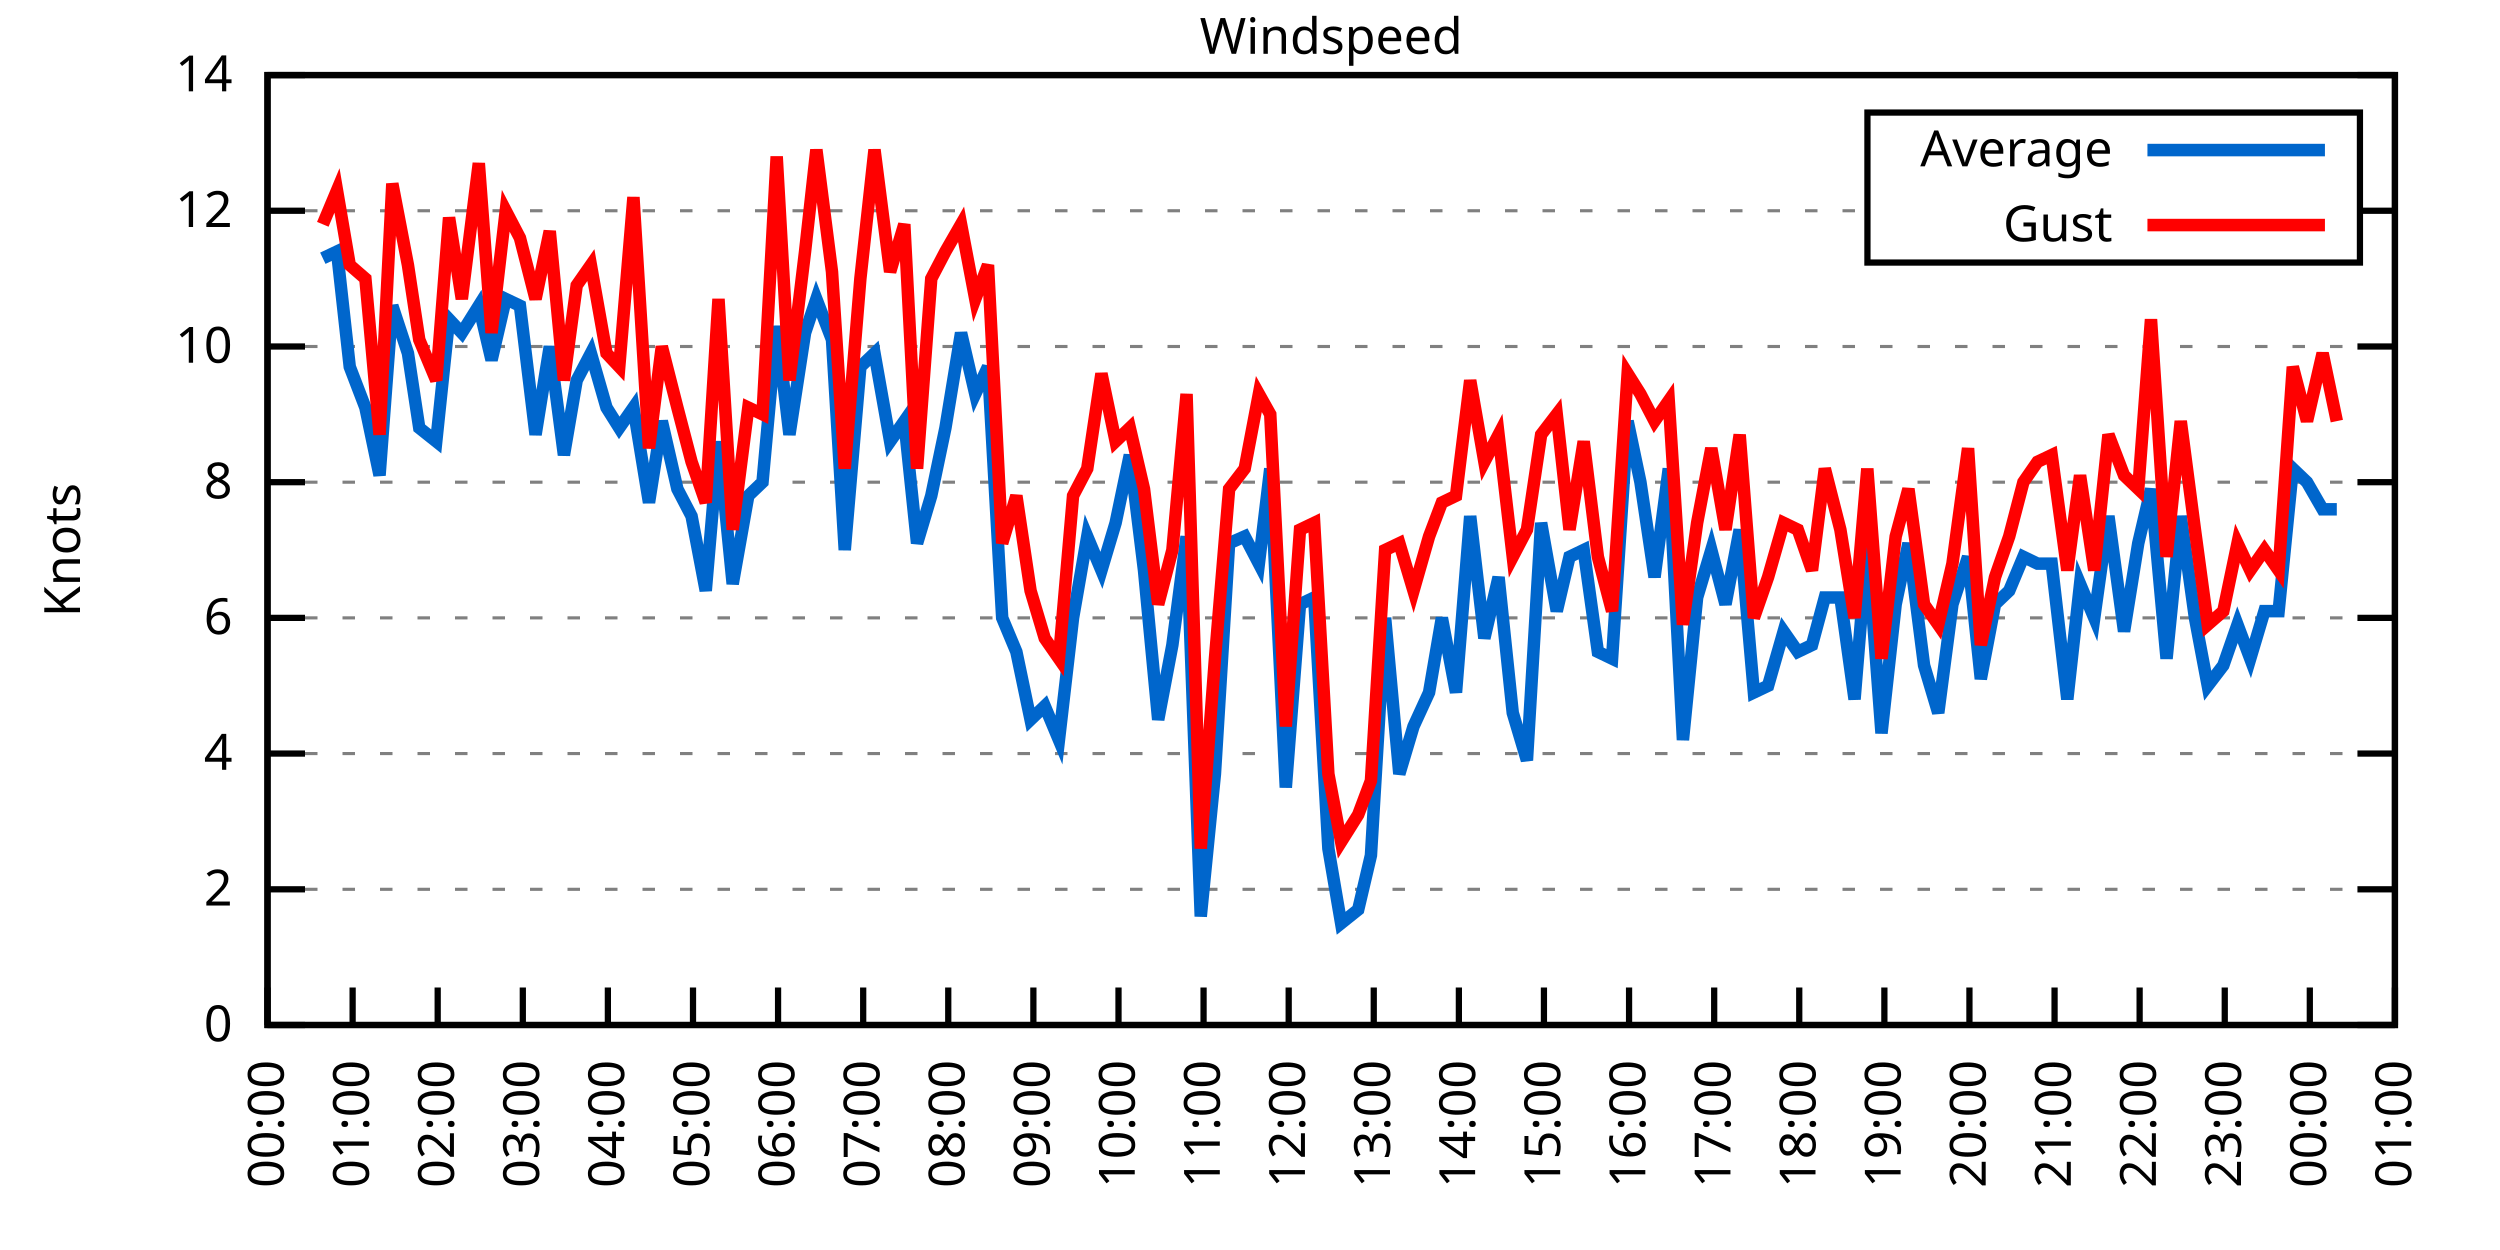
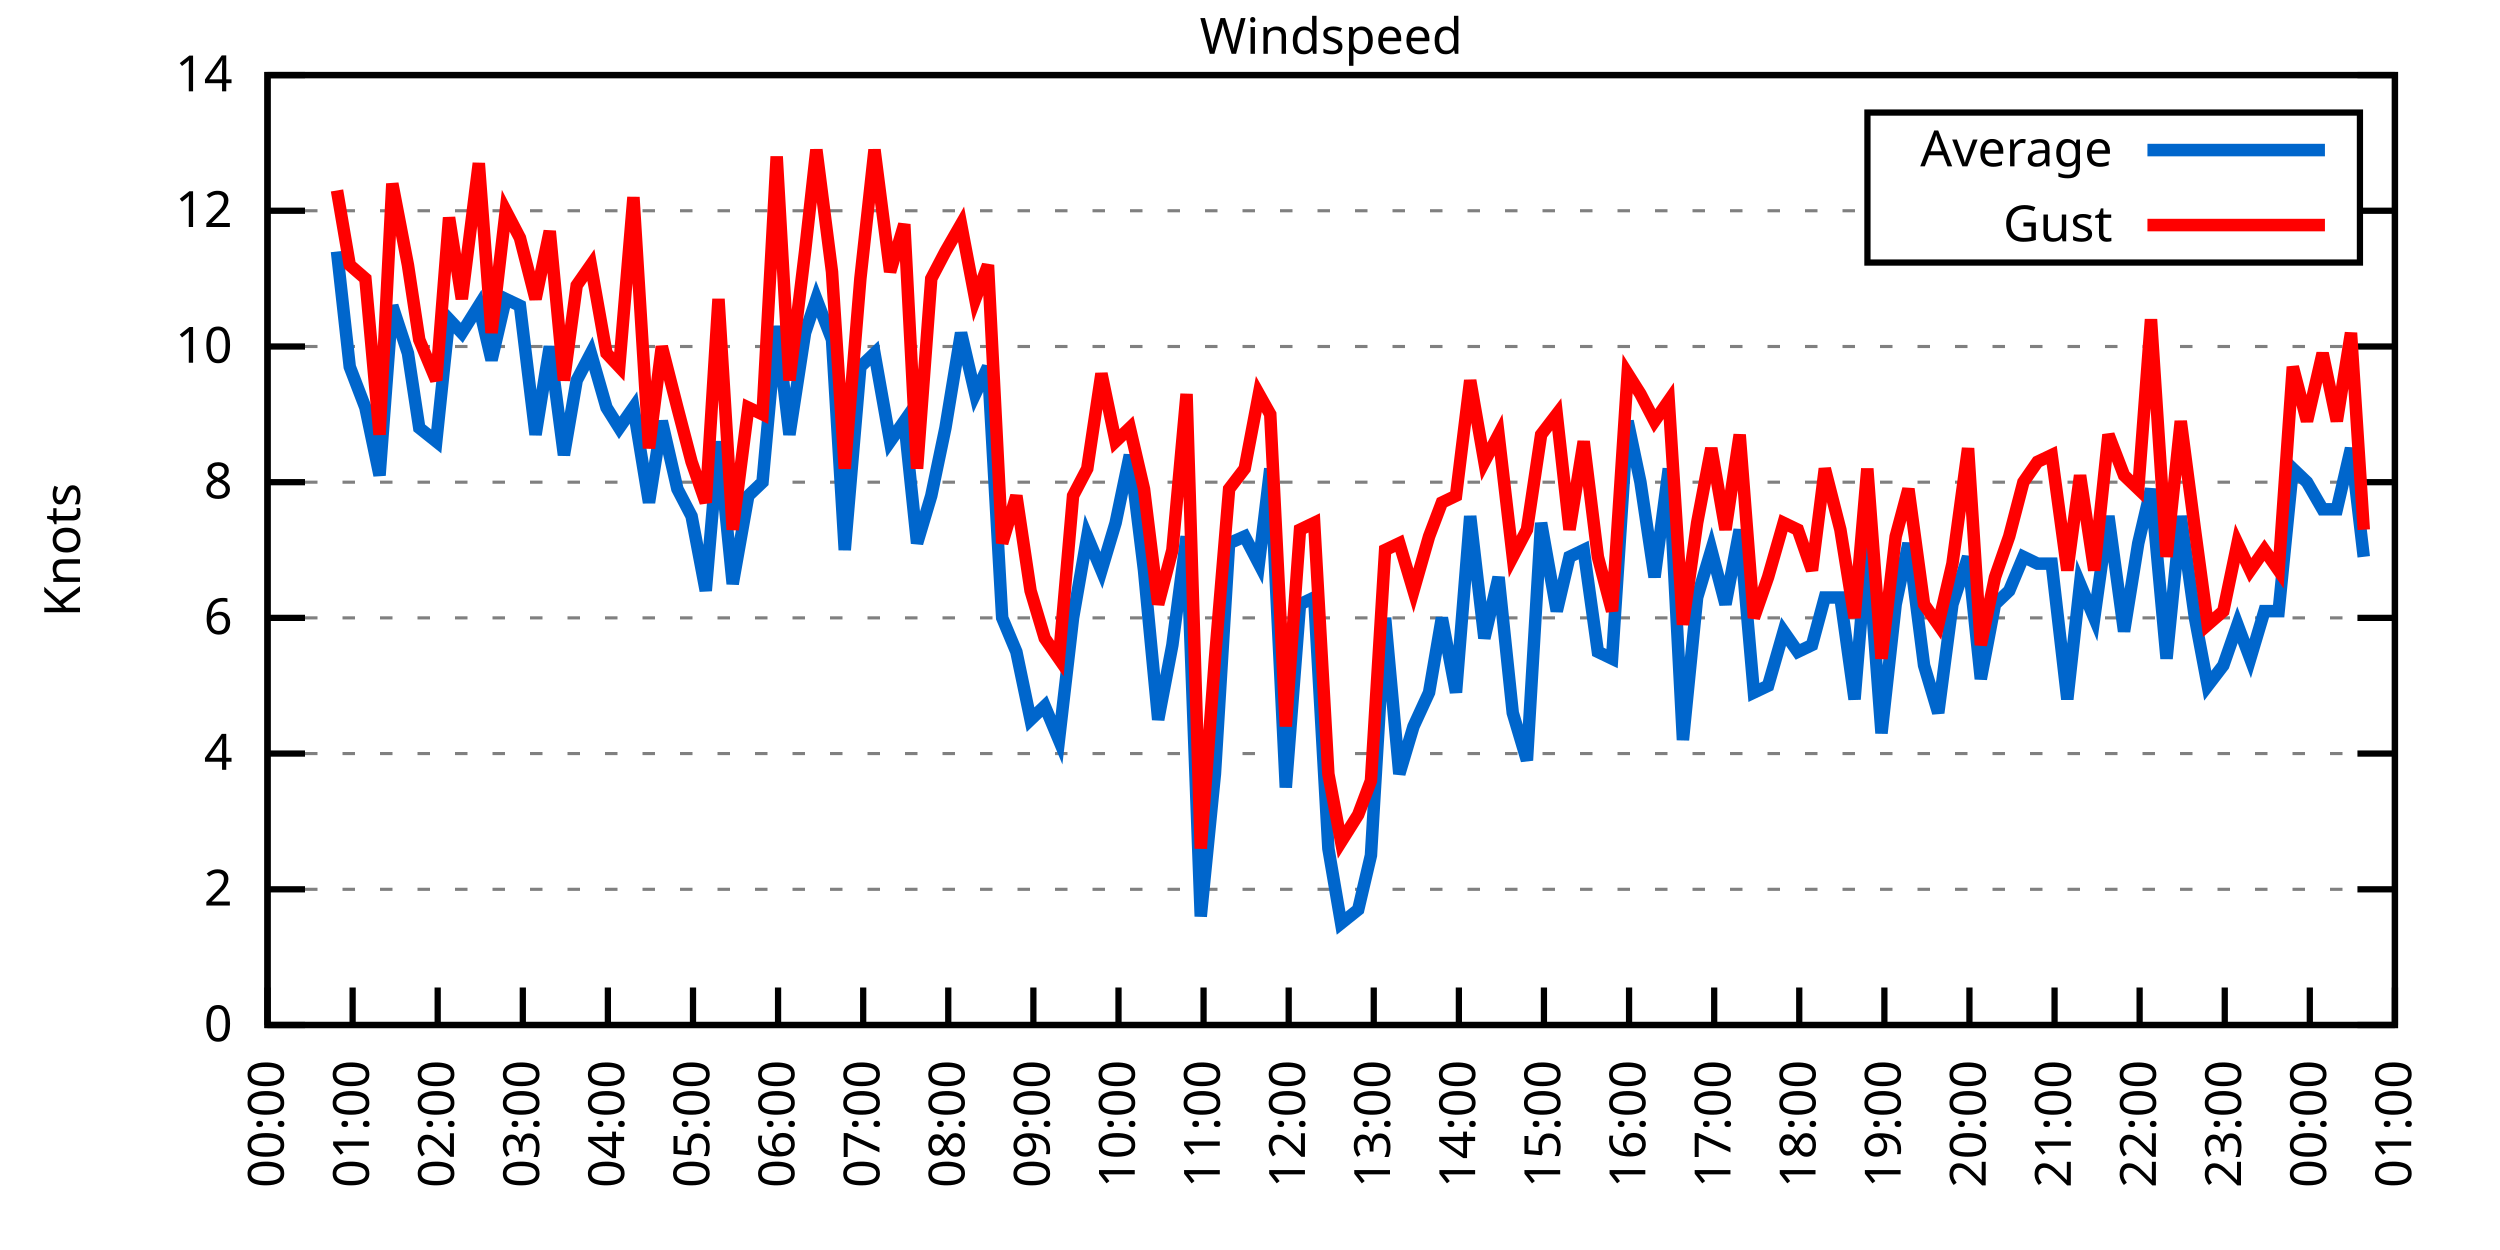
<svg xmlns="http://www.w3.org/2000/svg" xmlns:xlink="http://www.w3.org/1999/xlink" width="400" height="200" viewBox="0 0 400 200">
  <g id="gnuplot_canvas">
    <rect x="0" y="0" width="400" height="200" fill="none" />
    <defs>
      <circle id="gpDot" r="0.5" stroke-width="0.5" stroke="currentColor" />
      <path id="gpPt0" stroke-width="0.333" stroke="currentColor" d="M-1,0 h2 M0,-1 v2" />
      <path id="gpPt1" stroke-width="0.333" stroke="currentColor" d="M-1,-1 L1,1 M1,-1 L-1,1" />
      <path id="gpPt2" stroke-width="0.333" stroke="currentColor" d="M-1,0 L1,0 M0,-1 L0,1 M-1,-1 L1,1 M-1,1 L1,-1" />
      <rect id="gpPt3" stroke-width="0.333" stroke="currentColor" x="-1" y="-1" width="2" height="2" />
      <rect id="gpPt4" stroke-width="0.333" stroke="currentColor" fill="currentColor" x="-1" y="-1" width="2" height="2" />
      <circle id="gpPt5" stroke-width="0.333" stroke="currentColor" cx="0" cy="0" r="1" />
      <use xlink:href="#gpPt5" id="gpPt6" fill="currentColor" stroke="none" />
      <path id="gpPt7" stroke-width="0.333" stroke="currentColor" d="M0,-1.33 L-1.33,0.67 L1.33,0.67 z" />
      <use xlink:href="#gpPt7" id="gpPt8" fill="currentColor" stroke="none" />
      <use xlink:href="#gpPt7" id="gpPt9" stroke="currentColor" transform="rotate(180)" />
      <use xlink:href="#gpPt9" id="gpPt10" fill="currentColor" stroke="none" />
      <use xlink:href="#gpPt3" id="gpPt11" stroke="currentColor" transform="rotate(45)" />
      <use xlink:href="#gpPt11" id="gpPt12" fill="currentColor" stroke="none" />
      <path id="gpPt13" stroke-width="0.333" stroke="currentColor" d="M0,1.330 L1.265,0.411 L0.782,-1.067 L-0.782,-1.076 L-1.265,0.411 z" />
      <use xlink:href="#gpPt13" id="gpPt14" fill="currentColor" stroke="none" />
      <filter id="textbox" filterUnits="objectBoundingBox" x="0" y="0" height="1" width="1">
        <feFlood flood-color="white" flood-opacity="1" result="bgnd" />
        <feComposite in="SourceGraphic" in2="bgnd" operator="atop" />
      </filter>
      <filter id="greybox" filterUnits="objectBoundingBox" x="0" y="0" height="1" width="1">
        <feFlood flood-color="lightgrey" flood-opacity="1" result="grey" />
        <feComposite in="SourceGraphic" in2="grey" operator="atop" />
      </filter>
    </defs>
    <g fill="none" color="white" stroke="currentColor" stroke-width="1.00" stroke-linecap="butt" stroke-linejoin="miter">
</g>
    <g fill="none" color="black" stroke="currentColor" stroke-width="1.00" stroke-linecap="butt" stroke-linejoin="miter">
      <g stroke="none" shape-rendering="crispEdges">
        <polygon fill="rgb(255, 255, 255)" points="42.80,164.00 383.18,164.00 383.18,12.02 42.80,12.02 " />
      </g>
    </g>
    <g fill="none" color="black" stroke="currentColor" stroke-width="1.00" stroke-linecap="butt" stroke-linejoin="miter">
</g>
    <g fill="none" color="black" stroke="black" stroke-width="0.50" stroke-linecap="butt" stroke-linejoin="miter">
</g>
    <g fill="none" color="gray" stroke="currentColor" stroke-width="0.50" stroke-linecap="butt" stroke-linejoin="miter">
      <path stroke="gray" stroke-dasharray="2,4" class="gridline" d="M42.80,164.00 L383.19,164.00  " />
    </g>
    <g fill="none" color="gray" stroke="gray" stroke-width="1.00" stroke-linecap="butt" stroke-linejoin="miter">
</g>
    <g fill="none" color="black" stroke="currentColor" stroke-width="1.00" stroke-linecap="butt" stroke-linejoin="miter">
      <path stroke="black" d="M42.80,164.00 L48.80,164.00 M383.19,164.00 L377.19,164.00  " />
      <g transform="translate(37.20,166.60)" stroke="none" fill="black" font-family="Sans" font-size="8.00" text-anchor="end">
        <text>
          <tspan font-family="Sans"> 0</tspan>
        </text>
      </g>
    </g>
    <g fill="none" color="black" stroke="currentColor" stroke-width="1.00" stroke-linecap="butt" stroke-linejoin="miter">
</g>
    <g fill="none" color="black" stroke="black" stroke-width="0.50" stroke-linecap="butt" stroke-linejoin="miter">
</g>
    <g fill="none" color="gray" stroke="currentColor" stroke-width="0.50" stroke-linecap="butt" stroke-linejoin="miter">
      <path stroke="gray" stroke-dasharray="2,4" class="gridline" d="M42.80,142.29 L383.19,142.29  " />
    </g>
    <g fill="none" color="gray" stroke="gray" stroke-width="1.00" stroke-linecap="butt" stroke-linejoin="miter">
</g>
    <g fill="none" color="black" stroke="currentColor" stroke-width="1.00" stroke-linecap="butt" stroke-linejoin="miter">
      <path stroke="black" d="M42.80,142.29 L48.80,142.29 M383.19,142.29 L377.19,142.29  " />
      <g transform="translate(37.20,144.89)" stroke="none" fill="black" font-family="Sans" font-size="8.00" text-anchor="end">
        <text>
          <tspan font-family="Sans"> 2</tspan>
        </text>
      </g>
    </g>
    <g fill="none" color="black" stroke="currentColor" stroke-width="1.00" stroke-linecap="butt" stroke-linejoin="miter">
</g>
    <g fill="none" color="black" stroke="black" stroke-width="0.50" stroke-linecap="butt" stroke-linejoin="miter">
</g>
    <g fill="none" color="gray" stroke="currentColor" stroke-width="0.50" stroke-linecap="butt" stroke-linejoin="miter">
      <path stroke="gray" stroke-dasharray="2,4" class="gridline" d="M42.80,120.57 L383.19,120.57  " />
    </g>
    <g fill="none" color="gray" stroke="gray" stroke-width="1.00" stroke-linecap="butt" stroke-linejoin="miter">
</g>
    <g fill="none" color="black" stroke="currentColor" stroke-width="1.00" stroke-linecap="butt" stroke-linejoin="miter">
      <path stroke="black" d="M42.80,120.57 L48.80,120.57 M383.19,120.57 L377.19,120.57  " />
      <g transform="translate(37.20,123.17)" stroke="none" fill="black" font-family="Sans" font-size="8.00" text-anchor="end">
        <text>
          <tspan font-family="Sans"> 4</tspan>
        </text>
      </g>
    </g>
    <g fill="none" color="black" stroke="currentColor" stroke-width="1.00" stroke-linecap="butt" stroke-linejoin="miter">
</g>
    <g fill="none" color="black" stroke="black" stroke-width="0.50" stroke-linecap="butt" stroke-linejoin="miter">
</g>
    <g fill="none" color="gray" stroke="currentColor" stroke-width="0.50" stroke-linecap="butt" stroke-linejoin="miter">
      <path stroke="gray" stroke-dasharray="2,4" class="gridline" d="M42.80,98.86 L383.19,98.86  " />
    </g>
    <g fill="none" color="gray" stroke="gray" stroke-width="1.00" stroke-linecap="butt" stroke-linejoin="miter">
</g>
    <g fill="none" color="black" stroke="currentColor" stroke-width="1.00" stroke-linecap="butt" stroke-linejoin="miter">
      <path stroke="black" d="M42.80,98.86 L48.80,98.86 M383.19,98.86 L377.19,98.86  " />
      <g transform="translate(37.20,101.46)" stroke="none" fill="black" font-family="Sans" font-size="8.00" text-anchor="end">
        <text>
          <tspan font-family="Sans"> 6</tspan>
        </text>
      </g>
    </g>
    <g fill="none" color="black" stroke="currentColor" stroke-width="1.00" stroke-linecap="butt" stroke-linejoin="miter">
</g>
    <g fill="none" color="black" stroke="black" stroke-width="0.50" stroke-linecap="butt" stroke-linejoin="miter">
</g>
    <g fill="none" color="gray" stroke="currentColor" stroke-width="0.50" stroke-linecap="butt" stroke-linejoin="miter">
      <path stroke="gray" stroke-dasharray="2,4" class="gridline" d="M42.80,77.15 L383.19,77.15  " />
    </g>
    <g fill="none" color="gray" stroke="gray" stroke-width="1.00" stroke-linecap="butt" stroke-linejoin="miter">
</g>
    <g fill="none" color="black" stroke="currentColor" stroke-width="1.00" stroke-linecap="butt" stroke-linejoin="miter">
      <path stroke="black" d="M42.80,77.15 L48.80,77.15 M383.19,77.15 L377.19,77.15  " />
      <g transform="translate(37.20,79.75)" stroke="none" fill="black" font-family="Sans" font-size="8.00" text-anchor="end">
        <text>
          <tspan font-family="Sans"> 8</tspan>
        </text>
      </g>
    </g>
    <g fill="none" color="black" stroke="currentColor" stroke-width="1.00" stroke-linecap="butt" stroke-linejoin="miter">
</g>
    <g fill="none" color="black" stroke="black" stroke-width="0.50" stroke-linecap="butt" stroke-linejoin="miter">
</g>
    <g fill="none" color="gray" stroke="currentColor" stroke-width="0.50" stroke-linecap="butt" stroke-linejoin="miter">
      <path stroke="gray" stroke-dasharray="2,4" class="gridline" d="M42.80,55.44 L383.19,55.44  " />
    </g>
    <g fill="none" color="gray" stroke="gray" stroke-width="1.00" stroke-linecap="butt" stroke-linejoin="miter">
</g>
    <g fill="none" color="black" stroke="currentColor" stroke-width="1.00" stroke-linecap="butt" stroke-linejoin="miter">
      <path stroke="black" d="M42.80,55.44 L48.80,55.44 M383.19,55.44 L377.19,55.44  " />
      <g transform="translate(37.20,58.04)" stroke="none" fill="black" font-family="Sans" font-size="8.00" text-anchor="end">
        <text>
          <tspan font-family="Sans"> 10</tspan>
        </text>
      </g>
    </g>
    <g fill="none" color="black" stroke="currentColor" stroke-width="1.00" stroke-linecap="butt" stroke-linejoin="miter">
</g>
    <g fill="none" color="black" stroke="black" stroke-width="0.50" stroke-linecap="butt" stroke-linejoin="miter">
</g>
    <g fill="none" color="gray" stroke="currentColor" stroke-width="0.50" stroke-linecap="butt" stroke-linejoin="miter">
      <path stroke="gray" stroke-dasharray="2,4" class="gridline" d="M42.80,33.72 L298.79,33.72 M377.59,33.72 L383.19,33.72  " />
    </g>
    <g fill="none" color="gray" stroke="gray" stroke-width="1.00" stroke-linecap="butt" stroke-linejoin="miter">
</g>
    <g fill="none" color="black" stroke="currentColor" stroke-width="1.00" stroke-linecap="butt" stroke-linejoin="miter">
      <path stroke="black" d="M42.80,33.72 L48.80,33.72 M383.19,33.72 L377.19,33.72  " />
      <g transform="translate(37.20,36.32)" stroke="none" fill="black" font-family="Sans" font-size="8.00" text-anchor="end">
        <text>
          <tspan font-family="Sans"> 12</tspan>
        </text>
      </g>
    </g>
    <g fill="none" color="black" stroke="currentColor" stroke-width="1.00" stroke-linecap="butt" stroke-linejoin="miter">
</g>
    <g fill="none" color="black" stroke="black" stroke-width="0.50" stroke-linecap="butt" stroke-linejoin="miter">
</g>
    <g fill="none" color="gray" stroke="currentColor" stroke-width="0.50" stroke-linecap="butt" stroke-linejoin="miter">
      <path stroke="gray" stroke-dasharray="2,4" class="gridline" d="M42.80,12.01 L383.19,12.01  " />
    </g>
    <g fill="none" color="gray" stroke="gray" stroke-width="1.00" stroke-linecap="butt" stroke-linejoin="miter">
</g>
    <g fill="none" color="black" stroke="currentColor" stroke-width="1.00" stroke-linecap="butt" stroke-linejoin="miter">
      <path stroke="black" d="M42.80,12.01 L48.80,12.01 M383.19,12.01 L377.19,12.01  " />
      <g transform="translate(37.20,14.61)" stroke="none" fill="black" font-family="Sans" font-size="8.00" text-anchor="end">
        <text>
          <tspan font-family="Sans"> 14</tspan>
        </text>
      </g>
    </g>
    <g fill="none" color="black" stroke="currentColor" stroke-width="1.00" stroke-linecap="butt" stroke-linejoin="miter">
      <path stroke="black" d="M42.80,164.00 L42.80,158.00  " />
      <g transform="translate(45.40,169.60) rotate(270.00)" stroke="none" fill="black" font-family="Sans" font-size="8.00" text-anchor="end">
        <text>
          <tspan font-family="Sans">00:00</tspan>
        </text>
      </g>
    </g>
    <g fill="none" color="black" stroke="currentColor" stroke-width="1.00" stroke-linecap="butt" stroke-linejoin="miter">
      <path stroke="black" d="M56.42,164.00 L56.42,158.00  " />
      <g transform="translate(59.02,169.60) rotate(270.00)" stroke="none" fill="black" font-family="Sans" font-size="8.00" text-anchor="end">
        <text>
          <tspan font-family="Sans">01:00</tspan>
        </text>
      </g>
    </g>
    <g fill="none" color="black" stroke="currentColor" stroke-width="1.00" stroke-linecap="butt" stroke-linejoin="miter">
      <path stroke="black" d="M70.03,164.00 L70.03,158.00  " />
      <g transform="translate(72.63,169.60) rotate(270.00)" stroke="none" fill="black" font-family="Sans" font-size="8.00" text-anchor="end">
        <text>
          <tspan font-family="Sans">02:00</tspan>
        </text>
      </g>
    </g>
    <g fill="none" color="black" stroke="currentColor" stroke-width="1.00" stroke-linecap="butt" stroke-linejoin="miter">
      <path stroke="black" d="M83.65,164.00 L83.65,158.00  " />
      <g transform="translate(86.25,169.60) rotate(270.00)" stroke="none" fill="black" font-family="Sans" font-size="8.00" text-anchor="end">
        <text>
          <tspan font-family="Sans">03:00</tspan>
        </text>
      </g>
    </g>
    <g fill="none" color="black" stroke="currentColor" stroke-width="1.00" stroke-linecap="butt" stroke-linejoin="miter">
      <path stroke="black" d="M97.26,164.00 L97.26,158.00  " />
      <g transform="translate(99.86,169.60) rotate(270.00)" stroke="none" fill="black" font-family="Sans" font-size="8.00" text-anchor="end">
        <text>
          <tspan font-family="Sans">04:00</tspan>
        </text>
      </g>
    </g>
    <g fill="none" color="black" stroke="currentColor" stroke-width="1.00" stroke-linecap="butt" stroke-linejoin="miter">
      <path stroke="black" d="M110.88,164.00 L110.88,158.00  " />
      <g transform="translate(113.48,169.60) rotate(270.00)" stroke="none" fill="black" font-family="Sans" font-size="8.00" text-anchor="end">
        <text>
          <tspan font-family="Sans">05:00</tspan>
        </text>
      </g>
    </g>
    <g fill="none" color="black" stroke="currentColor" stroke-width="1.00" stroke-linecap="butt" stroke-linejoin="miter">
      <path stroke="black" d="M124.49,164.00 L124.49,158.00  " />
      <g transform="translate(127.09,169.60) rotate(270.00)" stroke="none" fill="black" font-family="Sans" font-size="8.00" text-anchor="end">
        <text>
          <tspan font-family="Sans">06:00</tspan>
        </text>
      </g>
    </g>
    <g fill="none" color="black" stroke="currentColor" stroke-width="1.00" stroke-linecap="butt" stroke-linejoin="miter">
      <path stroke="black" d="M138.11,164.00 L138.11,158.00  " />
      <g transform="translate(140.71,169.60) rotate(270.00)" stroke="none" fill="black" font-family="Sans" font-size="8.00" text-anchor="end">
        <text>
          <tspan font-family="Sans">07:00</tspan>
        </text>
      </g>
    </g>
    <g fill="none" color="black" stroke="currentColor" stroke-width="1.00" stroke-linecap="butt" stroke-linejoin="miter">
      <path stroke="black" d="M151.72,164.00 L151.72,158.00  " />
      <g transform="translate(154.32,169.60) rotate(270.00)" stroke="none" fill="black" font-family="Sans" font-size="8.00" text-anchor="end">
        <text>
          <tspan font-family="Sans">08:00</tspan>
        </text>
      </g>
    </g>
    <g fill="none" color="black" stroke="currentColor" stroke-width="1.00" stroke-linecap="butt" stroke-linejoin="miter">
      <path stroke="black" d="M165.34,164.00 L165.34,158.00  " />
      <g transform="translate(167.94,169.60) rotate(270.00)" stroke="none" fill="black" font-family="Sans" font-size="8.00" text-anchor="end">
        <text>
          <tspan font-family="Sans">09:00</tspan>
        </text>
      </g>
    </g>
    <g fill="none" color="black" stroke="currentColor" stroke-width="1.00" stroke-linecap="butt" stroke-linejoin="miter">
      <path stroke="black" d="M178.96,164.00 L178.96,158.00  " />
      <g transform="translate(181.56,169.60) rotate(270.00)" stroke="none" fill="black" font-family="Sans" font-size="8.00" text-anchor="end">
        <text>
          <tspan font-family="Sans">10:00</tspan>
        </text>
      </g>
    </g>
    <g fill="none" color="black" stroke="currentColor" stroke-width="1.00" stroke-linecap="butt" stroke-linejoin="miter">
      <path stroke="black" d="M192.57,164.00 L192.57,158.00  " />
      <g transform="translate(195.17,169.60) rotate(270.00)" stroke="none" fill="black" font-family="Sans" font-size="8.00" text-anchor="end">
        <text>
          <tspan font-family="Sans">11:00</tspan>
        </text>
      </g>
    </g>
    <g fill="none" color="black" stroke="currentColor" stroke-width="1.00" stroke-linecap="butt" stroke-linejoin="miter">
      <path stroke="black" d="M206.19,164.00 L206.19,158.00  " />
      <g transform="translate(208.79,169.60) rotate(270.00)" stroke="none" fill="black" font-family="Sans" font-size="8.00" text-anchor="end">
        <text>
          <tspan font-family="Sans">12:00</tspan>
        </text>
      </g>
    </g>
    <g fill="none" color="black" stroke="currentColor" stroke-width="1.00" stroke-linecap="butt" stroke-linejoin="miter">
      <path stroke="black" d="M219.80,164.00 L219.80,158.00  " />
      <g transform="translate(222.40,169.60) rotate(270.00)" stroke="none" fill="black" font-family="Sans" font-size="8.00" text-anchor="end">
        <text>
          <tspan font-family="Sans">13:00</tspan>
        </text>
      </g>
    </g>
    <g fill="none" color="black" stroke="currentColor" stroke-width="1.00" stroke-linecap="butt" stroke-linejoin="miter">
      <path stroke="black" d="M233.42,164.00 L233.42,158.00  " />
      <g transform="translate(236.02,169.60) rotate(270.00)" stroke="none" fill="black" font-family="Sans" font-size="8.00" text-anchor="end">
        <text>
          <tspan font-family="Sans">14:00</tspan>
        </text>
      </g>
    </g>
    <g fill="none" color="black" stroke="currentColor" stroke-width="1.00" stroke-linecap="butt" stroke-linejoin="miter">
      <path stroke="black" d="M247.03,164.00 L247.03,158.00  " />
      <g transform="translate(249.63,169.60) rotate(270.00)" stroke="none" fill="black" font-family="Sans" font-size="8.00" text-anchor="end">
        <text>
          <tspan font-family="Sans">15:00</tspan>
        </text>
      </g>
    </g>
    <g fill="none" color="black" stroke="currentColor" stroke-width="1.00" stroke-linecap="butt" stroke-linejoin="miter">
      <path stroke="black" d="M260.65,164.00 L260.65,158.00  " />
      <g transform="translate(263.25,169.60) rotate(270.00)" stroke="none" fill="black" font-family="Sans" font-size="8.00" text-anchor="end">
        <text>
          <tspan font-family="Sans">16:00</tspan>
        </text>
      </g>
    </g>
    <g fill="none" color="black" stroke="currentColor" stroke-width="1.00" stroke-linecap="butt" stroke-linejoin="miter">
      <path stroke="black" d="M274.27,164.00 L274.27,158.00  " />
      <g transform="translate(276.87,169.60) rotate(270.00)" stroke="none" fill="black" font-family="Sans" font-size="8.00" text-anchor="end">
        <text>
          <tspan font-family="Sans">17:00</tspan>
        </text>
      </g>
    </g>
    <g fill="none" color="black" stroke="currentColor" stroke-width="1.00" stroke-linecap="butt" stroke-linejoin="miter">
      <path stroke="black" d="M287.88,164.00 L287.88,158.00  " />
      <g transform="translate(290.48,169.60) rotate(270.00)" stroke="none" fill="black" font-family="Sans" font-size="8.00" text-anchor="end">
        <text>
          <tspan font-family="Sans">18:00</tspan>
        </text>
      </g>
    </g>
    <g fill="none" color="black" stroke="currentColor" stroke-width="1.00" stroke-linecap="butt" stroke-linejoin="miter">
      <path stroke="black" d="M301.50,164.00 L301.50,158.00  " />
      <g transform="translate(304.10,169.60) rotate(270.00)" stroke="none" fill="black" font-family="Sans" font-size="8.00" text-anchor="end">
        <text>
          <tspan font-family="Sans">19:00</tspan>
        </text>
      </g>
    </g>
    <g fill="none" color="black" stroke="currentColor" stroke-width="1.00" stroke-linecap="butt" stroke-linejoin="miter">
      <path stroke="black" d="M315.11,164.00 L315.11,158.00  " />
      <g transform="translate(317.71,169.60) rotate(270.00)" stroke="none" fill="black" font-family="Sans" font-size="8.00" text-anchor="end">
        <text>
          <tspan font-family="Sans">20:00</tspan>
        </text>
      </g>
    </g>
    <g fill="none" color="black" stroke="currentColor" stroke-width="1.00" stroke-linecap="butt" stroke-linejoin="miter">
      <path stroke="black" d="M328.73,164.00 L328.73,158.00  " />
      <g transform="translate(331.33,169.60) rotate(270.00)" stroke="none" fill="black" font-family="Sans" font-size="8.00" text-anchor="end">
        <text>
          <tspan font-family="Sans">21:00</tspan>
        </text>
      </g>
    </g>
    <g fill="none" color="black" stroke="currentColor" stroke-width="1.00" stroke-linecap="butt" stroke-linejoin="miter">
      <path stroke="black" d="M342.34,164.00 L342.34,158.00  " />
      <g transform="translate(344.94,169.60) rotate(270.00)" stroke="none" fill="black" font-family="Sans" font-size="8.00" text-anchor="end">
        <text>
          <tspan font-family="Sans">22:00</tspan>
        </text>
      </g>
    </g>
    <g fill="none" color="black" stroke="currentColor" stroke-width="1.00" stroke-linecap="butt" stroke-linejoin="miter">
      <path stroke="black" d="M355.96,164.00 L355.96,158.00  " />
      <g transform="translate(358.56,169.60) rotate(270.00)" stroke="none" fill="black" font-family="Sans" font-size="8.00" text-anchor="end">
        <text>
          <tspan font-family="Sans">23:00</tspan>
        </text>
      </g>
    </g>
    <g fill="none" color="black" stroke="currentColor" stroke-width="1.00" stroke-linecap="butt" stroke-linejoin="miter">
      <path stroke="black" d="M369.57,164.00 L369.57,158.00  " />
      <g transform="translate(372.17,169.60) rotate(270.00)" stroke="none" fill="black" font-family="Sans" font-size="8.00" text-anchor="end">
        <text>
          <tspan font-family="Sans">00:00</tspan>
        </text>
      </g>
    </g>
    <g fill="none" color="black" stroke="currentColor" stroke-width="1.00" stroke-linecap="butt" stroke-linejoin="miter">
      <path stroke="black" d="M383.19,164.00 L383.19,158.00  " />
      <g transform="translate(385.79,169.60) rotate(270.00)" stroke="none" fill="black" font-family="Sans" font-size="8.00" text-anchor="end">
        <text>
          <tspan font-family="Sans">01:00</tspan>
        </text>
      </g>
    </g>
    <g fill="none" color="black" stroke="currentColor" stroke-width="1.00" stroke-linecap="butt" stroke-linejoin="miter">
</g>
    <g fill="none" color="black" stroke="currentColor" stroke-width="1.00" stroke-linecap="butt" stroke-linejoin="miter">
      <path stroke="black" d="M42.80,12.01 L42.80,164.00 L383.19,164.00 L383.19,12.01 L42.80,12.01 Z  " />
    </g>
    <g fill="none" color="black" stroke="currentColor" stroke-width="1.00" stroke-linecap="butt" stroke-linejoin="miter">
</g>
    <g fill="none" color="black" stroke="currentColor" stroke-width="1.00" stroke-linecap="butt" stroke-linejoin="miter">
      <path stroke="black" d="M298.79,42.01 L298.79,18.01 L377.59,18.01 L377.59,42.01 L298.79,42.01 Z  " />
    </g>
    <g id="Windspeed_plot_1">
      <g fill="none" color="white" stroke="black" stroke-width="2.00" stroke-linecap="butt" stroke-linejoin="miter">
</g>
      <g fill="none" color="black" stroke="currentColor" stroke-width="2.00" stroke-linecap="butt" stroke-linejoin="miter">
        <g transform="translate(337.99,26.61)" stroke="none" fill="black" font-family="Sans" font-size="8.00" text-anchor="end">
          <text>
            <tspan font-family="Sans">Average</tspan>
          </text>
        </g>
      </g>
      <g fill="none" color="black" stroke="currentColor" stroke-width="2.00" stroke-linecap="butt" stroke-linejoin="miter">
-         <path stroke="rgb(  0, 102, 204)" d="M343.59,24.01 L371.99,24.01 M51.65,41.32 L53.92,40.24 L55.96,58.69 L58.46,65.21 L60.73,76.06 L62.77,48.92   L65.27,56.52 L67.08,68.46 L69.80,70.63 L71.85,51.09 L73.89,53.26 L76.61,48.92 L78.65,57.61 L80.92,47.84   L83.19,48.92 L85.69,69.55 L87.96,55.44 L90.23,72.81 L92.27,60.86 L94.54,56.52 L97.04,65.21 L99.08,68.46   L101.35,65.21 L103.84,80.41 L105.89,67.38 L108.38,78.23 L110.65,82.58 L112.92,94.52 L114.96,70.63 L117.23,93.43   L119.73,79.32 L122.00,77.15 L124.27,52.18 L126.31,69.55 L128.81,53.26 L130.62,47.84 L133.12,54.35 L135.16,88.00   L137.66,58.69 L139.92,56.52 L142.42,70.63 L144.69,67.38 L146.73,86.92 L149.00,79.32 L151.27,68.46 L153.77,53.26   L156.04,63.04 L158.08,58.69 L160.35,98.86 L162.62,104.29 L164.89,115.15 L167.16,112.97 L169.43,118.40 L171.69,98.86   L173.96,85.83 L176.23,91.26 L178.50,83.66 L180.77,72.81 L183.04,91.26 L185.31,115.15 L187.58,103.20 L189.85,85.83   L192.12,146.63 L194.39,123.83 L196.66,86.92 L199.15,85.83 L201.42,90.18 L203.24,74.98 L205.73,126.00 L208.00,96.69   L210.27,95.60 L212.54,135.77 L214.58,147.72 L217.31,145.54 L219.35,136.86 L221.62,98.86 L223.89,123.83 L226.16,116.23   L228.65,110.80 L230.70,98.86 L232.96,110.80 L235.23,82.58 L237.50,102.12 L239.77,92.35 L242.04,114.06 L244.31,121.66   L246.58,83.66 L249.08,97.78 L251.12,89.09 L253.39,88.00 L255.66,104.29 L257.93,105.38 L260.42,67.38 L262.47,77.15   L264.73,92.35 L267.00,74.98 L269.27,118.40 L271.54,95.60 L273.81,88.00 L276.08,96.69 L278.35,84.75 L280.62,110.80   L282.89,109.72 L285.38,101.03 L287.65,104.29 L289.92,103.20 L291.97,95.60 L294.46,95.60 L296.73,111.89 L298.77,86.92   L301.04,117.32 L303.31,96.69 L305.35,86.92 L307.85,106.46 L310.12,114.06 L312.39,96.69 L314.89,89.09 L316.93,108.63   L319.20,96.69 L321.47,94.52 L323.74,89.09 L326.00,90.18 L328.27,90.18 L330.77,111.89 L332.81,93.43 L335.08,98.86   L337.35,82.58 L339.85,101.03 L342.12,86.92 L344.16,78.23 L346.65,105.38 L348.92,82.58 L351.19,98.86 L353.24,109.72   L355.73,106.46 L358.00,99.95 L360.04,105.38 L362.31,97.78 L364.58,97.78 L366.85,74.98 L369.12,77.15 L371.62,81.49   L373.89,81.49  " />
+         <path stroke="rgb(  0, 102, 204)" d="M343.59,24.01 L371.99,24.01 M53.92,40.24 L55.96,58.69 L58.46,65.21 L60.73,76.06 L62.77,48.92 L65.27,56.52   L67.08,68.46 L69.80,70.63 L71.85,51.09 L73.89,53.26 L76.61,48.92 L78.65,57.61 L80.92,47.84 L83.19,48.92   L85.69,69.55 L87.96,55.44 L90.23,72.81 L92.27,60.86 L94.54,56.52 L97.04,65.21 L99.08,68.46 L101.35,65.21   L103.84,80.41 L105.89,67.38 L108.38,78.23 L110.65,82.58 L112.92,94.52 L114.96,70.63 L117.23,93.43 L119.73,79.32   L122.00,77.15 L124.27,52.18 L126.31,69.55 L128.81,53.26 L130.62,47.84 L133.12,54.35 L135.16,88.00 L137.66,58.69   L139.92,56.52 L142.42,70.63 L144.69,67.38 L146.73,86.92 L149.00,79.32 L151.27,68.46 L153.77,53.26 L156.04,63.04   L158.08,58.69 L160.35,98.86 L162.62,104.29 L164.89,115.15 L167.16,112.97 L169.43,118.40 L171.69,98.86 L173.96,85.83   L176.23,91.26 L178.50,83.66 L180.77,72.81 L183.04,91.26 L185.31,115.15 L187.58,103.20 L189.85,85.83 L192.12,146.63   L194.39,123.83 L196.66,86.92 L199.15,85.83 L201.42,90.18 L203.24,74.98 L205.73,126.00 L208.00,96.69 L210.27,95.60   L212.54,135.77 L214.58,147.72 L217.31,145.54 L219.35,136.86 L221.62,98.86 L223.89,123.83 L226.16,116.23 L228.65,110.80   L230.70,98.86 L232.96,110.80 L235.23,82.58 L237.50,102.12 L239.77,92.35 L242.04,114.06 L244.31,121.66 L246.58,83.66   L249.08,97.78 L251.12,89.09 L253.39,88.00 L255.66,104.29 L257.93,105.38 L260.42,67.38 L262.47,77.15 L264.73,92.35   L267.00,74.98 L269.27,118.40 L271.54,95.60 L273.81,88.00 L276.08,96.69 L278.35,84.75 L280.62,110.80 L282.89,109.72   L285.38,101.03 L287.65,104.29 L289.92,103.20 L291.97,95.60 L294.46,95.60 L296.73,111.89 L298.77,86.92 L301.04,117.32   L303.31,96.69 L305.35,86.92 L307.85,106.46 L310.12,114.06 L312.39,96.69 L314.89,89.09 L316.93,108.63 L319.20,96.69   L321.47,94.52 L323.74,89.09 L326.00,90.18 L328.27,90.18 L330.77,111.89 L332.81,93.43 L335.08,98.86 L337.35,82.58   L339.85,101.03 L342.12,86.92 L344.16,78.23 L346.65,105.38 L348.92,82.58 L351.19,98.86 L353.24,109.72 L355.73,106.46   L358.00,99.95 L360.04,105.38 L362.31,97.78 L364.58,97.78 L366.85,74.98 L369.12,77.15 L371.62,81.49 L373.89,81.49   L376.16,71.72 L378.20,89.09  " />
      </g>
    </g>
    <g id="Windspeed_plot_2">
      <g fill="none" color="black" stroke="currentColor" stroke-width="2.00" stroke-linecap="butt" stroke-linejoin="miter">
        <g transform="translate(337.99,38.61)" stroke="none" fill="black" font-family="Sans" font-size="8.00" text-anchor="end">
          <text>
            <tspan font-family="Sans">Gust</tspan>
          </text>
        </g>
      </g>
      <g fill="none" color="black" stroke="currentColor" stroke-width="2.00" stroke-linecap="butt" stroke-linejoin="miter">
-         <path stroke="rgb(255,   0,   0)" d="M343.59,36.01 L371.99,36.01 M51.65,35.89 L53.92,30.47 L55.96,42.41 L58.46,44.58 L60.73,69.55 L62.77,29.38   L65.27,42.41 L67.08,54.35 L69.80,60.86 L71.85,34.81 L73.89,47.84 L76.61,26.12 L78.65,53.26 L80.92,33.72   L83.19,38.07 L85.69,47.84 L87.96,36.98 L90.23,60.86 L92.27,45.66 L94.54,42.41 L97.04,56.52 L99.08,58.69   L101.35,31.55 L103.84,71.72 L105.89,55.44 L108.38,65.21 L110.65,73.89 L112.92,80.41 L114.96,47.84 L117.23,84.75   L119.73,65.21 L122.00,66.29 L124.27,25.04 L126.31,60.86 L128.81,40.24 L130.62,23.95 L133.12,43.49 L135.16,74.98   L137.66,44.58 L139.92,23.95 L142.42,43.49 L144.69,35.89 L146.73,74.98 L149.00,44.58 L151.27,40.24 L153.77,35.89   L156.04,47.84 L158.08,42.41 L160.35,86.92 L162.62,79.32 L164.89,94.52 L167.16,102.12 L169.43,105.38 L171.69,79.32   L173.96,74.98 L176.23,59.78 L178.50,70.63 L180.77,68.46 L183.04,78.23 L185.31,96.69 L187.58,88.00 L189.85,63.04   L192.12,135.77 L194.39,105.38 L196.66,78.23 L199.15,74.98 L201.42,63.04 L203.24,66.29 L205.73,116.23 L208.00,84.75   L210.27,83.66 L212.54,123.83 L214.58,134.69 L217.31,130.35 L219.35,124.92 L221.62,88.00 L223.89,86.92 L226.16,94.52   L228.65,85.83 L230.70,80.41 L232.96,79.32 L235.23,60.86 L237.50,73.89 L239.77,69.55 L242.04,89.09 L244.31,84.75   L246.58,69.55 L249.08,66.29 L251.12,84.75 L253.39,70.63 L255.66,89.09 L257.93,97.78 L260.42,59.78 L262.47,63.04   L264.73,67.38 L267.00,64.12 L269.27,99.95 L271.54,83.66 L273.81,71.72 L276.08,84.75 L278.35,69.55 L280.62,98.86   L282.89,92.35 L285.38,83.66 L287.65,84.75 L289.92,91.26 L291.97,74.98 L294.46,84.75 L296.73,98.86 L298.77,74.98   L301.04,105.38 L303.31,85.83 L305.35,78.23 L307.85,96.69 L310.12,99.95 L312.39,90.18 L314.89,71.72 L316.93,103.20   L319.20,92.35 L321.47,85.83 L323.74,77.15 L326.00,73.89 L328.27,72.81 L330.77,91.26 L332.81,76.06 L335.08,91.26   L337.35,69.55 L339.85,76.06 L342.12,78.23 L344.16,51.09 L346.65,89.09 L348.92,67.38 L351.19,84.75 L353.24,99.95   L355.73,97.78 L358.00,86.92 L360.04,91.26 L362.31,88.00 L364.58,91.26 L366.85,58.69 L369.12,67.38 L371.62,56.52   L373.89,67.38  " />
+         <path stroke="rgb(255,   0,   0)" d="M343.59,36.01 L371.99,36.01 M53.92,30.47 L55.96,42.41 L58.46,44.58 L60.73,69.55 L62.77,29.38 L65.27,42.41   L67.08,54.35 L69.80,60.86 L71.85,34.81 L73.89,47.84 L76.61,26.12 L78.65,53.26 L80.92,33.72 L83.19,38.07   L85.69,47.84 L87.96,36.98 L90.23,60.86 L92.27,45.66 L94.54,42.41 L97.04,56.52 L99.08,58.69 L101.35,31.55   L103.84,71.72 L105.89,55.44 L108.38,65.21 L110.65,73.89 L112.92,80.41 L114.96,47.84 L117.23,84.75 L119.73,65.21   L122.00,66.29 L124.27,25.04 L126.31,60.86 L128.81,40.24 L130.62,23.95 L133.12,43.49 L135.16,74.98 L137.66,44.58   L139.92,23.95 L142.42,43.49 L144.69,35.89 L146.73,74.98 L149.00,44.58 L151.27,40.24 L153.77,35.89 L156.04,47.84   L158.08,42.41 L160.35,86.92 L162.62,79.32 L164.89,94.52 L167.16,102.12 L169.43,105.38 L171.69,79.32 L173.96,74.98   L176.23,59.78 L178.50,70.63 L180.77,68.46 L183.04,78.23 L185.31,96.69 L187.58,88.00 L189.85,63.04 L192.12,135.77   L194.39,105.38 L196.66,78.23 L199.15,74.98 L201.42,63.04 L203.24,66.29 L205.73,116.23 L208.00,84.75 L210.27,83.66   L212.54,123.83 L214.58,134.69 L217.31,130.35 L219.35,124.92 L221.62,88.00 L223.89,86.92 L226.16,94.52 L228.65,85.83   L230.70,80.41 L232.96,79.32 L235.23,60.86 L237.50,73.89 L239.77,69.55 L242.04,89.09 L244.31,84.75 L246.58,69.55   L249.08,66.29 L251.12,84.75 L253.39,70.63 L255.66,89.09 L257.93,97.78 L260.42,59.78 L262.47,63.04 L264.73,67.38   L267.00,64.12 L269.27,99.95 L271.54,83.66 L273.81,71.72 L276.08,84.75 L278.35,69.55 L280.62,98.86 L282.89,92.35   L285.38,83.66 L287.65,84.75 L289.92,91.26 L291.97,74.98 L294.46,84.75 L296.73,98.86 L298.77,74.98 L301.04,105.38   L303.31,85.83 L305.35,78.23 L307.85,96.69 L310.12,99.95 L312.39,90.18 L314.89,71.72 L316.93,103.20 L319.20,92.35   L321.47,85.83 L323.74,77.15 L326.00,73.89 L328.27,72.81 L330.77,91.26 L332.81,76.06 L335.08,91.26 L337.35,69.55   L339.85,76.06 L342.12,78.23 L344.16,51.09 L346.65,89.09 L348.92,67.38 L351.19,84.75 L353.24,99.95 L355.73,97.78   L358.00,86.92 L360.04,91.26 L362.31,88.00 L364.58,91.26 L366.85,58.69 L369.12,67.38 L371.62,56.52 L373.89,67.38   L376.16,53.26 L378.20,84.75  " />
      </g>
    </g>
    <g fill="none" color="black" stroke="currentColor" stroke-width="2.00" stroke-linecap="butt" stroke-linejoin="miter">
</g>
    <g fill="none" color="black" stroke="black" stroke-width="1.00" stroke-linecap="butt" stroke-linejoin="miter">
</g>
    <g fill="none" color="black" stroke="currentColor" stroke-width="1.00" stroke-linecap="butt" stroke-linejoin="miter">
      <path stroke="black" d="M42.80,12.01 L42.80,164.00 L383.19,164.00 L383.19,12.01 L42.80,12.01 Z  " />
      <g transform="translate(12.80,88.01) rotate(270.00)" stroke="none" fill="black" font-family="Sans" font-size="8.00" text-anchor="middle">
        <text>
          <tspan font-family="Sans">Knots</tspan>
        </text>
      </g>
    </g>
    <g fill="none" color="black" stroke="currentColor" stroke-width="1.00" stroke-linecap="butt" stroke-linejoin="miter">
</g>
    <g fill="none" color="black" stroke="currentColor" stroke-width="1.00" stroke-linecap="butt" stroke-linejoin="miter">
      <g transform="translate(212.99,8.61)" stroke="none" fill="black" font-family="Sans" font-size="8.00" text-anchor="middle">
        <text>
          <tspan font-family="Sans">Windspeed</tspan>
        </text>
      </g>
    </g>
    <g fill="none" color="black" stroke="currentColor" stroke-width="1.00" stroke-linecap="butt" stroke-linejoin="miter">
</g>
  </g>
</svg>
